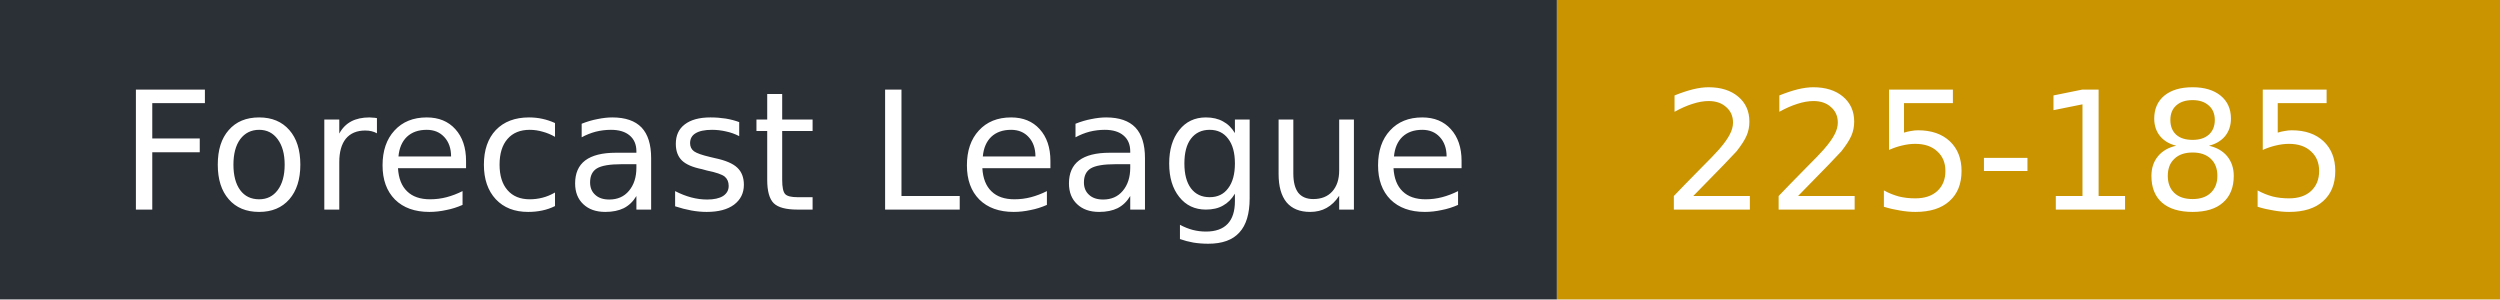
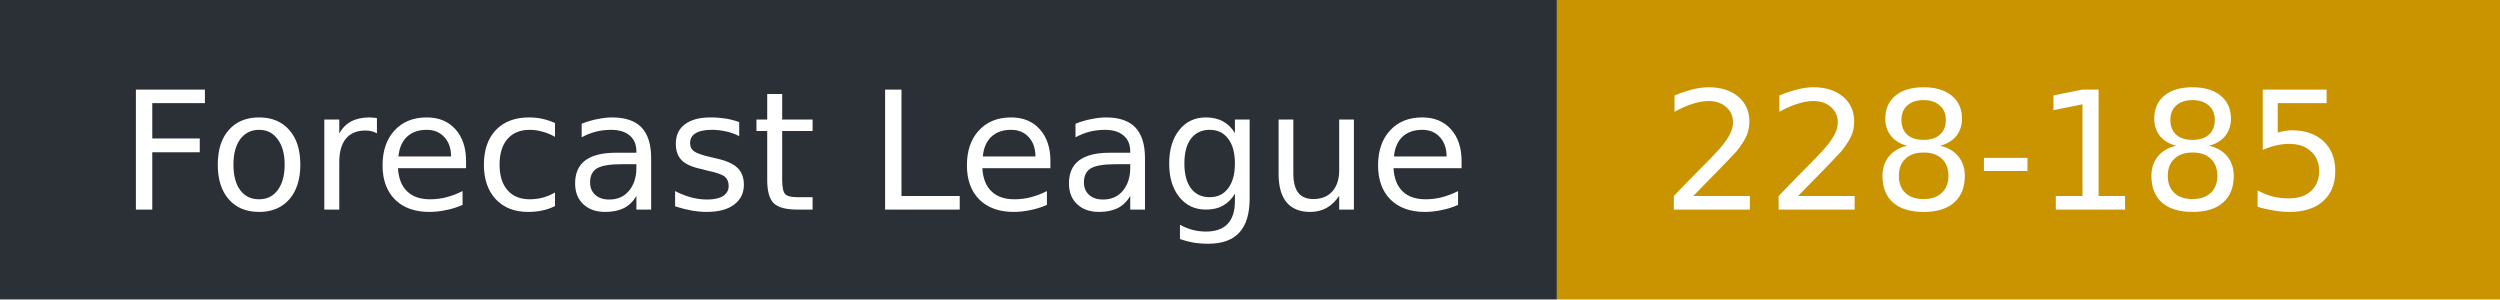
- <svg xmlns="http://www.w3.org/2000/svg" width="167" height="20" role="img" aria-label="Forecast League: 225-185">
+ <svg xmlns="http://www.w3.org/2000/svg" width="167" height="20" role="img" aria-label="Forecast League: 228-185">
  <rect width="104" height="20" fill="#2b2f36" />
  <rect x="104" width="63" height="20" fill="#c99400" />
  <g fill="#fff" font-family="Verdana,DejaVu Sans,sans-serif" font-size="11">
    <text x="8" y="14">Forecast League</text>
-     <text x="111" y="14">225-185</text>
+     <text x="111" y="14">228-185</text>
  </g>
</svg>
